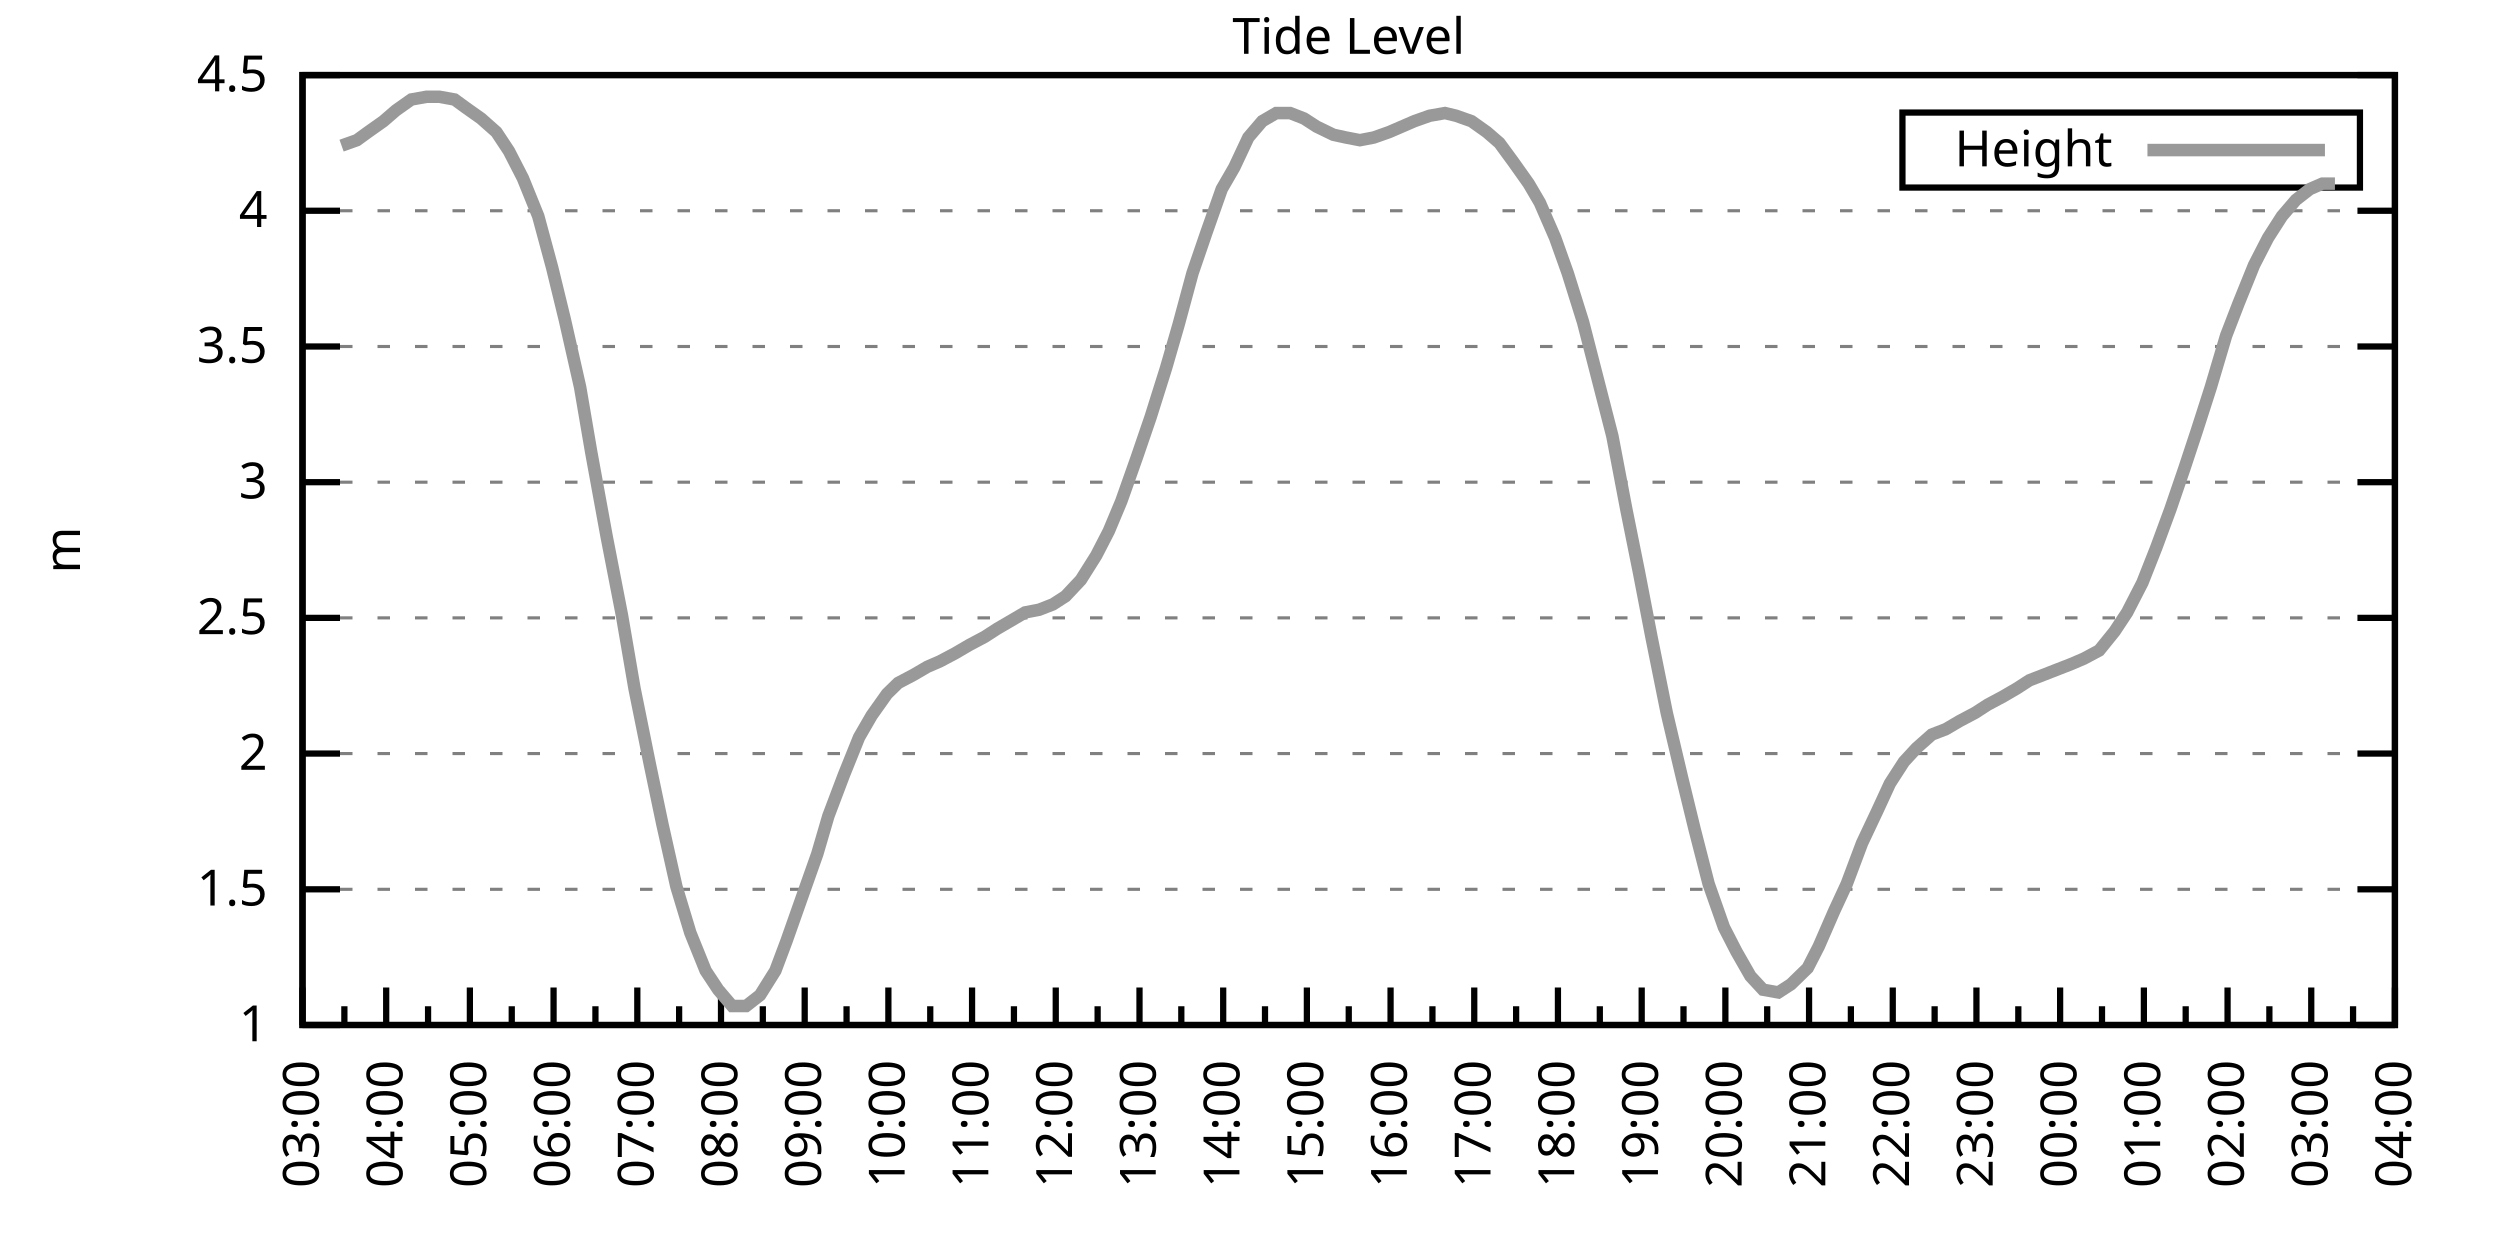
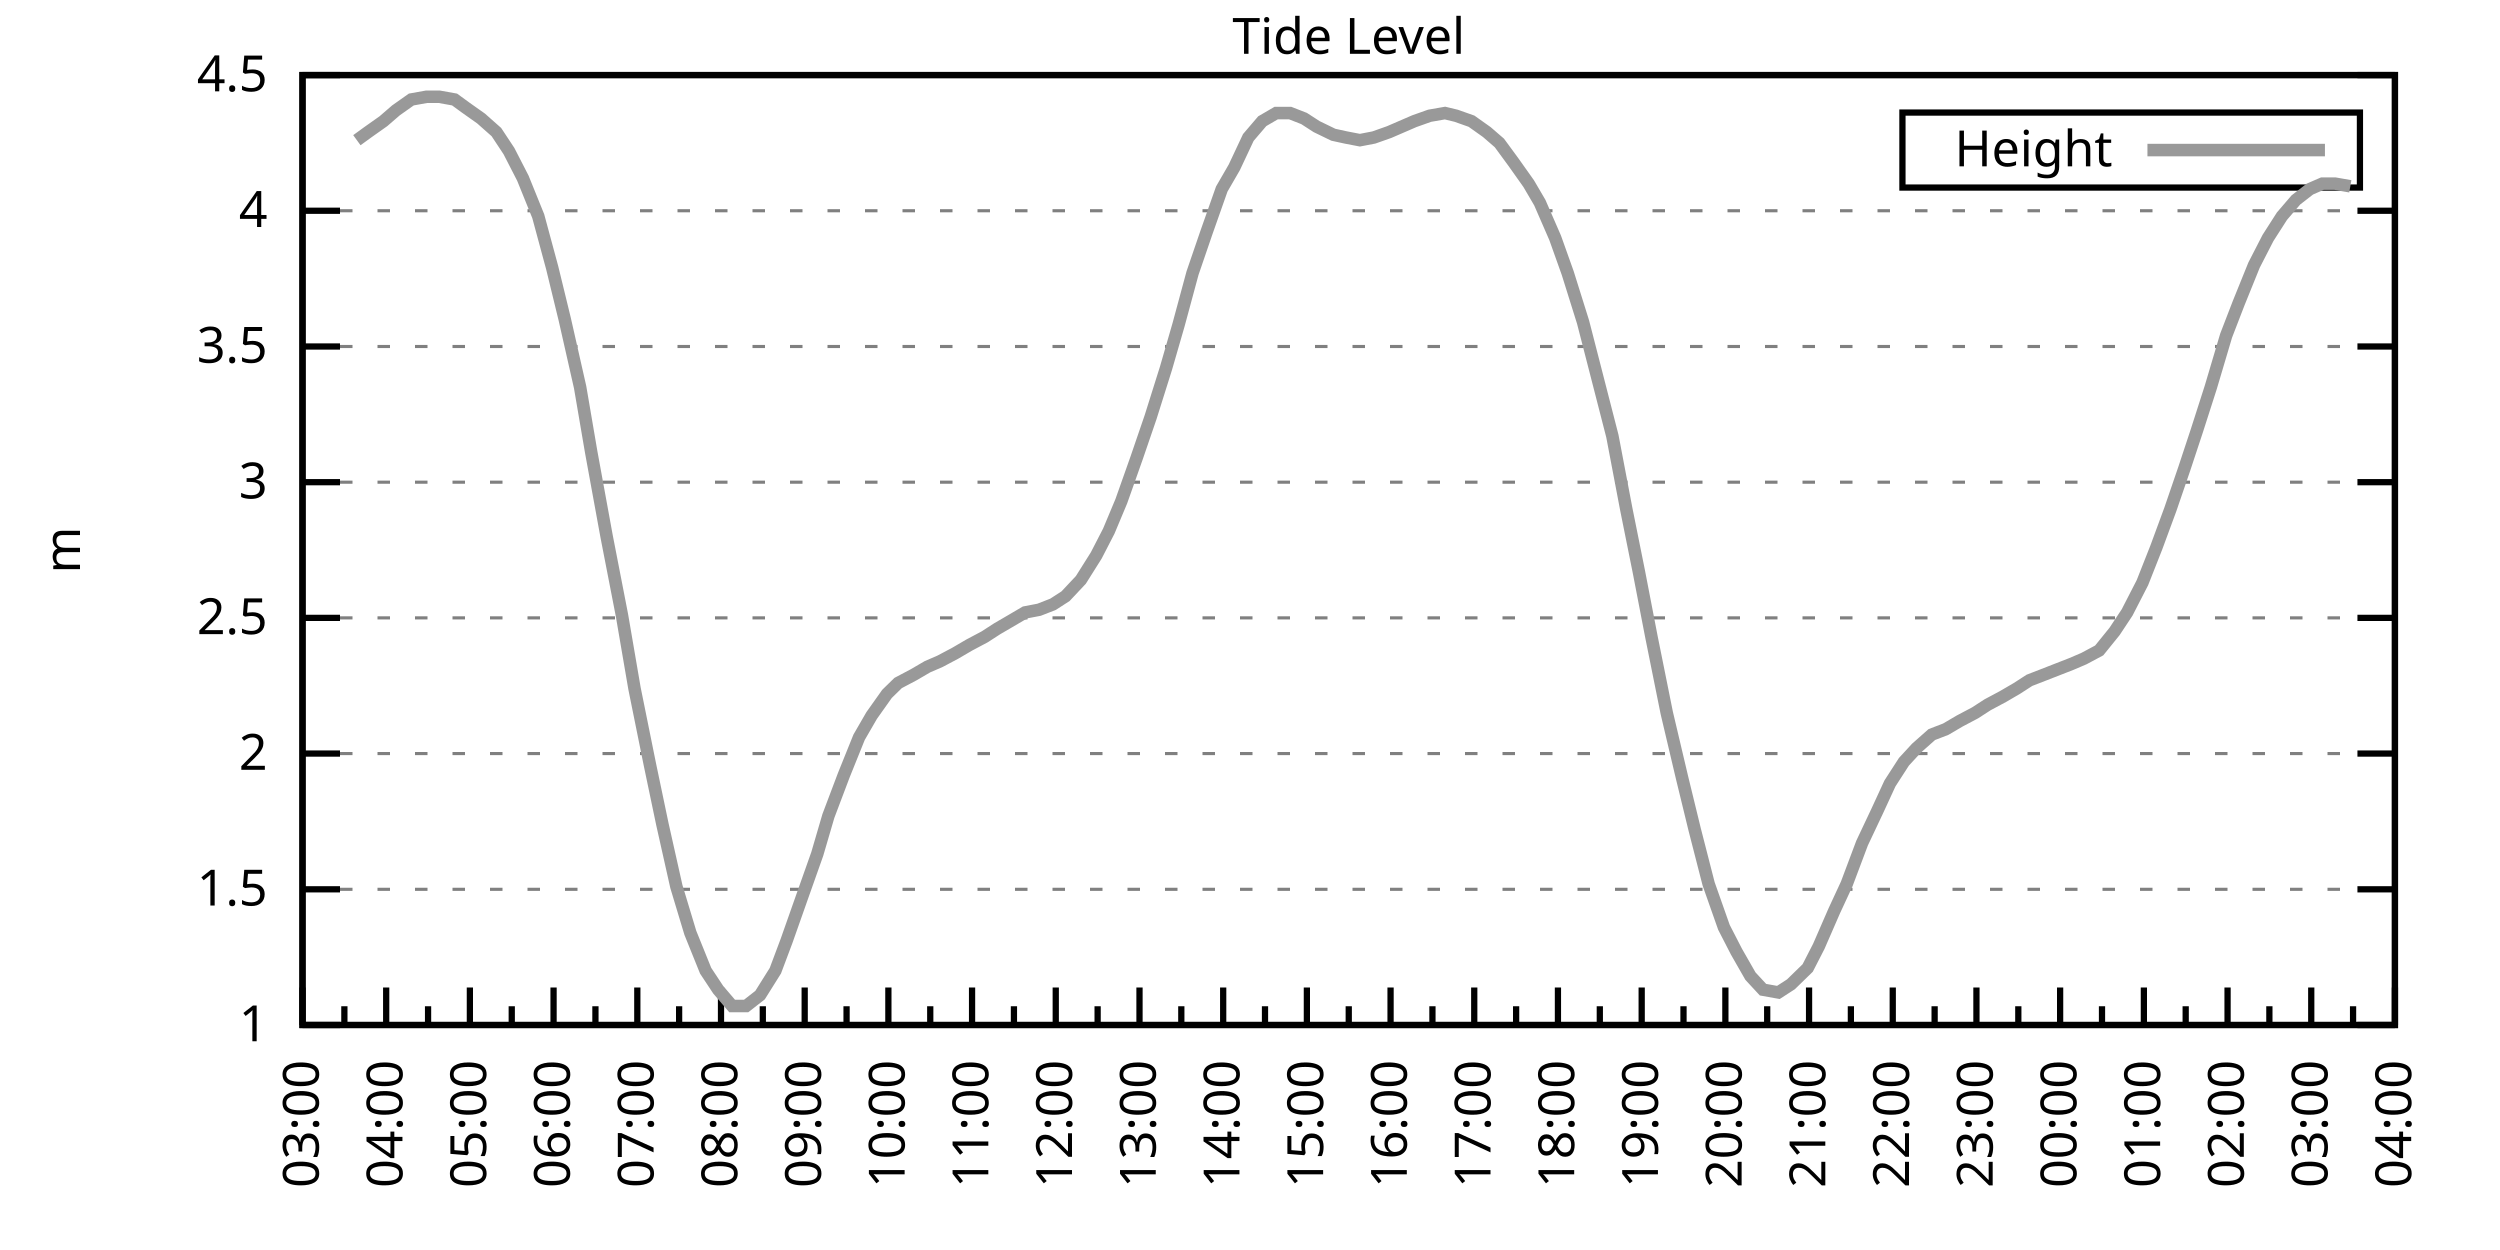
<svg xmlns="http://www.w3.org/2000/svg" xmlns:xlink="http://www.w3.org/1999/xlink" width="400" height="200" viewBox="0 0 400 200">
  <g id="gnuplot_canvas">
    <rect x="0" y="0" width="400" height="200" fill="none" />
    <defs>
      <circle id="gpDot" r="0.5" stroke-width="0.5" stroke="currentColor" />
      <path id="gpPt0" stroke-width="0.333" stroke="currentColor" d="M-1,0 h2 M0,-1 v2" />
      <path id="gpPt1" stroke-width="0.333" stroke="currentColor" d="M-1,-1 L1,1 M1,-1 L-1,1" />
      <path id="gpPt2" stroke-width="0.333" stroke="currentColor" d="M-1,0 L1,0 M0,-1 L0,1 M-1,-1 L1,1 M-1,1 L1,-1" />
      <rect id="gpPt3" stroke-width="0.333" stroke="currentColor" x="-1" y="-1" width="2" height="2" />
      <rect id="gpPt4" stroke-width="0.333" stroke="currentColor" fill="currentColor" x="-1" y="-1" width="2" height="2" />
      <circle id="gpPt5" stroke-width="0.333" stroke="currentColor" cx="0" cy="0" r="1" />
      <use xlink:href="#gpPt5" id="gpPt6" fill="currentColor" stroke="none" />
      <path id="gpPt7" stroke-width="0.333" stroke="currentColor" d="M0,-1.33 L-1.33,0.67 L1.33,0.67 z" />
      <use xlink:href="#gpPt7" id="gpPt8" fill="currentColor" stroke="none" />
      <use xlink:href="#gpPt7" id="gpPt9" stroke="currentColor" transform="rotate(180)" />
      <use xlink:href="#gpPt9" id="gpPt10" fill="currentColor" stroke="none" />
      <use xlink:href="#gpPt3" id="gpPt11" stroke="currentColor" transform="rotate(45)" />
      <use xlink:href="#gpPt11" id="gpPt12" fill="currentColor" stroke="none" />
      <path id="gpPt13" stroke-width="0.333" stroke="currentColor" d="M0,1.330 L1.265,0.411 L0.782,-1.067 L-0.782,-1.076 L-1.265,0.411 z" />
      <use xlink:href="#gpPt13" id="gpPt14" fill="currentColor" stroke="none" />
      <filter id="textbox" filterUnits="objectBoundingBox" x="0" y="0" height="1" width="1">
        <feFlood flood-color="white" flood-opacity="1" result="bgnd" />
        <feComposite in="SourceGraphic" in2="bgnd" operator="atop" />
      </filter>
      <filter id="greybox" filterUnits="objectBoundingBox" x="0" y="0" height="1" width="1">
        <feFlood flood-color="lightgrey" flood-opacity="1" result="grey" />
        <feComposite in="SourceGraphic" in2="grey" operator="atop" />
      </filter>
    </defs>
    <g fill="none" color="white" stroke="currentColor" stroke-width="1.00" stroke-linecap="butt" stroke-linejoin="miter">
</g>
    <g fill="none" color="black" stroke="currentColor" stroke-width="1.00" stroke-linecap="butt" stroke-linejoin="miter">
      <g stroke="none" shape-rendering="crispEdges">
        <polygon fill="rgb(255, 255, 255)" points="48.40,164.00 383.18,164.00 383.18,12.02 48.40,12.02 " />
      </g>
    </g>
    <g fill="none" color="black" stroke="currentColor" stroke-width="1.00" stroke-linecap="butt" stroke-linejoin="miter">
</g>
    <g fill="none" color="black" stroke="black" stroke-width="0.50" stroke-linecap="butt" stroke-linejoin="miter">
</g>
    <g fill="none" color="gray" stroke="currentColor" stroke-width="0.50" stroke-linecap="butt" stroke-linejoin="miter">
      <path stroke="gray" stroke-dasharray="2,4" class="gridline" d="M48.40,164.00 L383.19,164.00  " />
    </g>
    <g fill="none" color="gray" stroke="gray" stroke-width="1.00" stroke-linecap="butt" stroke-linejoin="miter">
</g>
    <g fill="none" color="black" stroke="currentColor" stroke-width="1.00" stroke-linecap="butt" stroke-linejoin="miter">
      <path stroke="black" d="M48.40,164.00 L54.40,164.00 M383.19,164.00 L377.19,164.00  " />
      <g transform="translate(42.80,166.60)" stroke="none" fill="black" font-family="Sans" font-size="8.00" text-anchor="end">
        <text>
          <tspan font-family="Sans"> 1</tspan>
        </text>
      </g>
    </g>
    <g fill="none" color="black" stroke="currentColor" stroke-width="1.00" stroke-linecap="butt" stroke-linejoin="miter">
</g>
    <g fill="none" color="black" stroke="black" stroke-width="0.50" stroke-linecap="butt" stroke-linejoin="miter">
</g>
    <g fill="none" color="gray" stroke="currentColor" stroke-width="0.50" stroke-linecap="butt" stroke-linejoin="miter">
      <path stroke="gray" stroke-dasharray="2,4" class="gridline" d="M48.40,142.29 L383.19,142.29  " />
    </g>
    <g fill="none" color="gray" stroke="gray" stroke-width="1.00" stroke-linecap="butt" stroke-linejoin="miter">
</g>
    <g fill="none" color="black" stroke="currentColor" stroke-width="1.00" stroke-linecap="butt" stroke-linejoin="miter">
      <path stroke="black" d="M48.40,142.29 L54.40,142.29 M383.19,142.29 L377.19,142.29  " />
      <g transform="translate(42.80,144.89)" stroke="none" fill="black" font-family="Sans" font-size="8.00" text-anchor="end">
        <text>
          <tspan font-family="Sans"> 1.5</tspan>
        </text>
      </g>
    </g>
    <g fill="none" color="black" stroke="currentColor" stroke-width="1.00" stroke-linecap="butt" stroke-linejoin="miter">
</g>
    <g fill="none" color="black" stroke="black" stroke-width="0.50" stroke-linecap="butt" stroke-linejoin="miter">
</g>
    <g fill="none" color="gray" stroke="currentColor" stroke-width="0.50" stroke-linecap="butt" stroke-linejoin="miter">
      <path stroke="gray" stroke-dasharray="2,4" class="gridline" d="M48.40,120.57 L383.19,120.57  " />
    </g>
    <g fill="none" color="gray" stroke="gray" stroke-width="1.00" stroke-linecap="butt" stroke-linejoin="miter">
</g>
    <g fill="none" color="black" stroke="currentColor" stroke-width="1.00" stroke-linecap="butt" stroke-linejoin="miter">
      <path stroke="black" d="M48.40,120.57 L54.40,120.57 M383.19,120.57 L377.19,120.57  " />
      <g transform="translate(42.80,123.17)" stroke="none" fill="black" font-family="Sans" font-size="8.00" text-anchor="end">
        <text>
          <tspan font-family="Sans"> 2</tspan>
        </text>
      </g>
    </g>
    <g fill="none" color="black" stroke="currentColor" stroke-width="1.00" stroke-linecap="butt" stroke-linejoin="miter">
</g>
    <g fill="none" color="black" stroke="black" stroke-width="0.50" stroke-linecap="butt" stroke-linejoin="miter">
</g>
    <g fill="none" color="gray" stroke="currentColor" stroke-width="0.50" stroke-linecap="butt" stroke-linejoin="miter">
      <path stroke="gray" stroke-dasharray="2,4" class="gridline" d="M48.40,98.86 L383.19,98.86  " />
    </g>
    <g fill="none" color="gray" stroke="gray" stroke-width="1.00" stroke-linecap="butt" stroke-linejoin="miter">
</g>
    <g fill="none" color="black" stroke="currentColor" stroke-width="1.00" stroke-linecap="butt" stroke-linejoin="miter">
      <path stroke="black" d="M48.40,98.86 L54.40,98.86 M383.19,98.86 L377.19,98.86  " />
      <g transform="translate(42.80,101.46)" stroke="none" fill="black" font-family="Sans" font-size="8.00" text-anchor="end">
        <text>
          <tspan font-family="Sans"> 2.5</tspan>
        </text>
      </g>
    </g>
    <g fill="none" color="black" stroke="currentColor" stroke-width="1.00" stroke-linecap="butt" stroke-linejoin="miter">
</g>
    <g fill="none" color="black" stroke="black" stroke-width="0.50" stroke-linecap="butt" stroke-linejoin="miter">
</g>
    <g fill="none" color="gray" stroke="currentColor" stroke-width="0.50" stroke-linecap="butt" stroke-linejoin="miter">
      <path stroke="gray" stroke-dasharray="2,4" class="gridline" d="M48.40,77.15 L383.19,77.15  " />
    </g>
    <g fill="none" color="gray" stroke="gray" stroke-width="1.00" stroke-linecap="butt" stroke-linejoin="miter">
</g>
    <g fill="none" color="black" stroke="currentColor" stroke-width="1.00" stroke-linecap="butt" stroke-linejoin="miter">
      <path stroke="black" d="M48.40,77.15 L54.40,77.15 M383.19,77.15 L377.19,77.15  " />
      <g transform="translate(42.80,79.75)" stroke="none" fill="black" font-family="Sans" font-size="8.00" text-anchor="end">
        <text>
          <tspan font-family="Sans"> 3</tspan>
        </text>
      </g>
    </g>
    <g fill="none" color="black" stroke="currentColor" stroke-width="1.00" stroke-linecap="butt" stroke-linejoin="miter">
</g>
    <g fill="none" color="black" stroke="black" stroke-width="0.50" stroke-linecap="butt" stroke-linejoin="miter">
</g>
    <g fill="none" color="gray" stroke="currentColor" stroke-width="0.50" stroke-linecap="butt" stroke-linejoin="miter">
      <path stroke="gray" stroke-dasharray="2,4" class="gridline" d="M48.40,55.44 L383.19,55.44  " />
    </g>
    <g fill="none" color="gray" stroke="gray" stroke-width="1.00" stroke-linecap="butt" stroke-linejoin="miter">
</g>
    <g fill="none" color="black" stroke="currentColor" stroke-width="1.00" stroke-linecap="butt" stroke-linejoin="miter">
      <path stroke="black" d="M48.40,55.44 L54.40,55.44 M383.19,55.44 L377.19,55.44  " />
      <g transform="translate(42.80,58.04)" stroke="none" fill="black" font-family="Sans" font-size="8.00" text-anchor="end">
        <text>
          <tspan font-family="Sans"> 3.5</tspan>
        </text>
      </g>
    </g>
    <g fill="none" color="black" stroke="currentColor" stroke-width="1.00" stroke-linecap="butt" stroke-linejoin="miter">
</g>
    <g fill="none" color="black" stroke="black" stroke-width="0.50" stroke-linecap="butt" stroke-linejoin="miter">
</g>
    <g fill="none" color="gray" stroke="currentColor" stroke-width="0.50" stroke-linecap="butt" stroke-linejoin="miter">
      <path stroke="gray" stroke-dasharray="2,4" class="gridline" d="M48.40,33.72 L383.19,33.72  " />
    </g>
    <g fill="none" color="gray" stroke="gray" stroke-width="1.00" stroke-linecap="butt" stroke-linejoin="miter">
</g>
    <g fill="none" color="black" stroke="currentColor" stroke-width="1.00" stroke-linecap="butt" stroke-linejoin="miter">
      <path stroke="black" d="M48.40,33.72 L54.40,33.72 M383.19,33.72 L377.19,33.72  " />
      <g transform="translate(42.80,36.32)" stroke="none" fill="black" font-family="Sans" font-size="8.00" text-anchor="end">
        <text>
          <tspan font-family="Sans"> 4</tspan>
        </text>
      </g>
    </g>
    <g fill="none" color="black" stroke="currentColor" stroke-width="1.00" stroke-linecap="butt" stroke-linejoin="miter">
</g>
    <g fill="none" color="black" stroke="black" stroke-width="0.50" stroke-linecap="butt" stroke-linejoin="miter">
</g>
    <g fill="none" color="gray" stroke="currentColor" stroke-width="0.50" stroke-linecap="butt" stroke-linejoin="miter">
      <path stroke="gray" stroke-dasharray="2,4" class="gridline" d="M48.40,12.01 L383.19,12.01  " />
    </g>
    <g fill="none" color="gray" stroke="gray" stroke-width="1.00" stroke-linecap="butt" stroke-linejoin="miter">
</g>
    <g fill="none" color="black" stroke="currentColor" stroke-width="1.00" stroke-linecap="butt" stroke-linejoin="miter">
      <path stroke="black" d="M48.40,12.01 L54.40,12.01 M383.19,12.01 L377.19,12.01  " />
      <g transform="translate(42.80,14.61)" stroke="none" fill="black" font-family="Sans" font-size="8.00" text-anchor="end">
        <text>
          <tspan font-family="Sans"> 4.5</tspan>
        </text>
      </g>
    </g>
    <g fill="none" color="black" stroke="currentColor" stroke-width="1.00" stroke-linecap="butt" stroke-linejoin="miter">
      <path stroke="black" d="M48.40,164.00 L48.40,158.00  " />
      <g transform="translate(51.00,169.60) rotate(270)" stroke="none" fill="black" font-family="Sans" font-size="8.00" text-anchor="end">
        <text>
          <tspan font-family="Sans">03:00</tspan>
        </text>
      </g>
    </g>
    <g fill="none" color="black" stroke="currentColor" stroke-width="1.00" stroke-linecap="butt" stroke-linejoin="miter">
      <path stroke="black" d="M55.10,164.00 L55.10,161.00 M61.79,164.00 L61.79,158.00  " />
      <g transform="translate(64.39,169.60) rotate(270)" stroke="none" fill="black" font-family="Sans" font-size="8.00" text-anchor="end">
        <text>
          <tspan font-family="Sans">04:00</tspan>
        </text>
      </g>
    </g>
    <g fill="none" color="black" stroke="currentColor" stroke-width="1.00" stroke-linecap="butt" stroke-linejoin="miter">
      <path stroke="black" d="M68.49,164.00 L68.49,161.00 M75.18,164.00 L75.18,158.00  " />
      <g transform="translate(77.78,169.60) rotate(270)" stroke="none" fill="black" font-family="Sans" font-size="8.00" text-anchor="end">
        <text>
          <tspan font-family="Sans">05:00</tspan>
        </text>
      </g>
    </g>
    <g fill="none" color="black" stroke="currentColor" stroke-width="1.00" stroke-linecap="butt" stroke-linejoin="miter">
      <path stroke="black" d="M81.88,164.00 L81.88,161.00 M88.57,164.00 L88.57,158.00  " />
      <g transform="translate(91.17,169.60) rotate(270)" stroke="none" fill="black" font-family="Sans" font-size="8.00" text-anchor="end">
        <text>
          <tspan font-family="Sans">06:00</tspan>
        </text>
      </g>
    </g>
    <g fill="none" color="black" stroke="currentColor" stroke-width="1.00" stroke-linecap="butt" stroke-linejoin="miter">
      <path stroke="black" d="M95.27,164.00 L95.27,161.00 M101.97,164.00 L101.97,158.00  " />
      <g transform="translate(104.57,169.60) rotate(270)" stroke="none" fill="black" font-family="Sans" font-size="8.00" text-anchor="end">
        <text>
          <tspan font-family="Sans">07:00</tspan>
        </text>
      </g>
    </g>
    <g fill="none" color="black" stroke="currentColor" stroke-width="1.00" stroke-linecap="butt" stroke-linejoin="miter">
      <path stroke="black" d="M108.66,164.00 L108.66,161.00 M115.36,164.00 L115.36,158.00  " />
      <g transform="translate(117.96,169.60) rotate(270)" stroke="none" fill="black" font-family="Sans" font-size="8.00" text-anchor="end">
        <text>
          <tspan font-family="Sans">08:00</tspan>
        </text>
      </g>
    </g>
    <g fill="none" color="black" stroke="currentColor" stroke-width="1.00" stroke-linecap="butt" stroke-linejoin="miter">
      <path stroke="black" d="M122.05,164.00 L122.05,161.00 M128.75,164.00 L128.75,158.00  " />
      <g transform="translate(131.35,169.60) rotate(270)" stroke="none" fill="black" font-family="Sans" font-size="8.00" text-anchor="end">
        <text>
          <tspan font-family="Sans">09:00</tspan>
        </text>
      </g>
    </g>
    <g fill="none" color="black" stroke="currentColor" stroke-width="1.00" stroke-linecap="butt" stroke-linejoin="miter">
      <path stroke="black" d="M135.45,164.00 L135.45,161.00 M142.14,164.00 L142.14,158.00  " />
      <g transform="translate(144.74,169.60) rotate(270)" stroke="none" fill="black" font-family="Sans" font-size="8.00" text-anchor="end">
        <text>
          <tspan font-family="Sans">10:00</tspan>
        </text>
      </g>
    </g>
    <g fill="none" color="black" stroke="currentColor" stroke-width="1.00" stroke-linecap="butt" stroke-linejoin="miter">
      <path stroke="black" d="M148.84,164.00 L148.84,161.00 M155.53,164.00 L155.53,158.00  " />
      <g transform="translate(158.13,169.60) rotate(270)" stroke="none" fill="black" font-family="Sans" font-size="8.00" text-anchor="end">
        <text>
          <tspan font-family="Sans">11:00</tspan>
        </text>
      </g>
    </g>
    <g fill="none" color="black" stroke="currentColor" stroke-width="1.00" stroke-linecap="butt" stroke-linejoin="miter">
      <path stroke="black" d="M162.23,164.00 L162.23,161.00 M168.92,164.00 L168.92,158.00  " />
      <g transform="translate(171.52,169.60) rotate(270)" stroke="none" fill="black" font-family="Sans" font-size="8.00" text-anchor="end">
        <text>
          <tspan font-family="Sans">12:00</tspan>
        </text>
      </g>
    </g>
    <g fill="none" color="black" stroke="currentColor" stroke-width="1.00" stroke-linecap="butt" stroke-linejoin="miter">
      <path stroke="black" d="M175.62,164.00 L175.62,161.00 M182.32,164.00 L182.32,158.00  " />
      <g transform="translate(184.92,169.60) rotate(270)" stroke="none" fill="black" font-family="Sans" font-size="8.00" text-anchor="end">
        <text>
          <tspan font-family="Sans">13:00</tspan>
        </text>
      </g>
    </g>
    <g fill="none" color="black" stroke="currentColor" stroke-width="1.00" stroke-linecap="butt" stroke-linejoin="miter">
      <path stroke="black" d="M189.01,164.00 L189.01,161.00 M195.71,164.00 L195.71,158.00  " />
      <g transform="translate(198.31,169.60) rotate(270)" stroke="none" fill="black" font-family="Sans" font-size="8.00" text-anchor="end">
        <text>
          <tspan font-family="Sans">14:00</tspan>
        </text>
      </g>
    </g>
    <g fill="none" color="black" stroke="currentColor" stroke-width="1.00" stroke-linecap="butt" stroke-linejoin="miter">
      <path stroke="black" d="M202.40,164.00 L202.40,161.00 M209.10,164.00 L209.10,158.00  " />
      <g transform="translate(211.70,169.60) rotate(270)" stroke="none" fill="black" font-family="Sans" font-size="8.00" text-anchor="end">
        <text>
          <tspan font-family="Sans">15:00</tspan>
        </text>
      </g>
    </g>
    <g fill="none" color="black" stroke="currentColor" stroke-width="1.00" stroke-linecap="butt" stroke-linejoin="miter">
      <path stroke="black" d="M215.80,164.00 L215.80,161.00 M222.49,164.00 L222.49,158.00  " />
      <g transform="translate(225.09,169.60) rotate(270)" stroke="none" fill="black" font-family="Sans" font-size="8.00" text-anchor="end">
        <text>
          <tspan font-family="Sans">16:00</tspan>
        </text>
      </g>
    </g>
    <g fill="none" color="black" stroke="currentColor" stroke-width="1.00" stroke-linecap="butt" stroke-linejoin="miter">
      <path stroke="black" d="M229.19,164.00 L229.19,161.00 M235.88,164.00 L235.88,158.00  " />
      <g transform="translate(238.48,169.60) rotate(270)" stroke="none" fill="black" font-family="Sans" font-size="8.00" text-anchor="end">
        <text>
          <tspan font-family="Sans">17:00</tspan>
        </text>
      </g>
    </g>
    <g fill="none" color="black" stroke="currentColor" stroke-width="1.00" stroke-linecap="butt" stroke-linejoin="miter">
      <path stroke="black" d="M242.58,164.00 L242.58,161.00 M249.27,164.00 L249.27,158.00  " />
      <g transform="translate(251.87,169.60) rotate(270)" stroke="none" fill="black" font-family="Sans" font-size="8.00" text-anchor="end">
        <text>
          <tspan font-family="Sans">18:00</tspan>
        </text>
      </g>
    </g>
    <g fill="none" color="black" stroke="currentColor" stroke-width="1.00" stroke-linecap="butt" stroke-linejoin="miter">
      <path stroke="black" d="M255.97,164.00 L255.97,161.00 M262.67,164.00 L262.67,158.00  " />
      <g transform="translate(265.27,169.60) rotate(270)" stroke="none" fill="black" font-family="Sans" font-size="8.00" text-anchor="end">
        <text>
          <tspan font-family="Sans">19:00</tspan>
        </text>
      </g>
    </g>
    <g fill="none" color="black" stroke="currentColor" stroke-width="1.00" stroke-linecap="butt" stroke-linejoin="miter">
      <path stroke="black" d="M269.36,164.00 L269.36,161.00 M276.06,164.00 L276.06,158.00  " />
      <g transform="translate(278.66,169.60) rotate(270)" stroke="none" fill="black" font-family="Sans" font-size="8.00" text-anchor="end">
        <text>
          <tspan font-family="Sans">20:00</tspan>
        </text>
      </g>
    </g>
    <g fill="none" color="black" stroke="currentColor" stroke-width="1.00" stroke-linecap="butt" stroke-linejoin="miter">
      <path stroke="black" d="M282.75,164.00 L282.75,161.00 M289.45,164.00 L289.45,158.00  " />
      <g transform="translate(292.05,169.60) rotate(270)" stroke="none" fill="black" font-family="Sans" font-size="8.00" text-anchor="end">
        <text>
          <tspan font-family="Sans">21:00</tspan>
        </text>
      </g>
    </g>
    <g fill="none" color="black" stroke="currentColor" stroke-width="1.00" stroke-linecap="butt" stroke-linejoin="miter">
      <path stroke="black" d="M296.14,164.00 L296.14,161.00 M302.84,164.00 L302.84,158.00  " />
      <g transform="translate(305.44,169.60) rotate(270)" stroke="none" fill="black" font-family="Sans" font-size="8.00" text-anchor="end">
        <text>
          <tspan font-family="Sans">22:00</tspan>
        </text>
      </g>
    </g>
    <g fill="none" color="black" stroke="currentColor" stroke-width="1.00" stroke-linecap="butt" stroke-linejoin="miter">
      <path stroke="black" d="M309.54,164.00 L309.54,161.00 M316.23,164.00 L316.23,158.00  " />
      <g transform="translate(318.83,169.60) rotate(270)" stroke="none" fill="black" font-family="Sans" font-size="8.00" text-anchor="end">
        <text>
          <tspan font-family="Sans">23:00</tspan>
        </text>
      </g>
    </g>
    <g fill="none" color="black" stroke="currentColor" stroke-width="1.00" stroke-linecap="butt" stroke-linejoin="miter">
      <path stroke="black" d="M322.93,164.00 L322.93,161.00 M329.62,164.00 L329.62,158.00  " />
      <g transform="translate(332.22,169.60) rotate(270)" stroke="none" fill="black" font-family="Sans" font-size="8.00" text-anchor="end">
        <text>
          <tspan font-family="Sans">00:00</tspan>
        </text>
      </g>
    </g>
    <g fill="none" color="black" stroke="currentColor" stroke-width="1.00" stroke-linecap="butt" stroke-linejoin="miter">
      <path stroke="black" d="M336.32,164.00 L336.32,161.00 M343.02,164.00 L343.02,158.00  " />
      <g transform="translate(345.62,169.60) rotate(270)" stroke="none" fill="black" font-family="Sans" font-size="8.00" text-anchor="end">
        <text>
          <tspan font-family="Sans">01:00</tspan>
        </text>
      </g>
    </g>
    <g fill="none" color="black" stroke="currentColor" stroke-width="1.00" stroke-linecap="butt" stroke-linejoin="miter">
      <path stroke="black" d="M349.71,164.00 L349.71,161.00 M356.41,164.00 L356.41,158.00  " />
      <g transform="translate(359.01,169.60) rotate(270)" stroke="none" fill="black" font-family="Sans" font-size="8.00" text-anchor="end">
        <text>
          <tspan font-family="Sans">02:00</tspan>
        </text>
      </g>
    </g>
    <g fill="none" color="black" stroke="currentColor" stroke-width="1.00" stroke-linecap="butt" stroke-linejoin="miter">
      <path stroke="black" d="M363.10,164.00 L363.10,161.00 M369.80,164.00 L369.80,158.00  " />
      <g transform="translate(372.40,169.60) rotate(270)" stroke="none" fill="black" font-family="Sans" font-size="8.00" text-anchor="end">
        <text>
          <tspan font-family="Sans">03:00</tspan>
        </text>
      </g>
    </g>
    <g fill="none" color="black" stroke="currentColor" stroke-width="1.00" stroke-linecap="butt" stroke-linejoin="miter">
      <path stroke="black" d="M376.49,164.00 L376.49,161.00 M383.19,164.00 L383.19,158.00  " />
      <g transform="translate(385.79,169.60) rotate(270)" stroke="none" fill="black" font-family="Sans" font-size="8.00" text-anchor="end">
        <text>
          <tspan font-family="Sans">04:00</tspan>
        </text>
      </g>
    </g>
    <g fill="none" color="black" stroke="currentColor" stroke-width="1.00" stroke-linecap="butt" stroke-linejoin="miter">
</g>
    <g fill="none" color="black" stroke="currentColor" stroke-width="1.00" stroke-linecap="butt" stroke-linejoin="miter">
      <path stroke="black" d="M48.40,12.01 L48.40,164.00 L383.19,164.00 L383.19,12.01 L48.40,12.01 Z  " />
    </g>
    <g fill="none" color="black" stroke="currentColor" stroke-width="1.00" stroke-linecap="butt" stroke-linejoin="miter">
      <g transform="translate(12.80,88.01) rotate(270)" stroke="none" fill="black" font-family="Sans" font-size="8.00" text-anchor="middle">
        <text>
          <tspan font-family="Sans">m</tspan>
        </text>
      </g>
    </g>
    <g fill="none" color="black" stroke="currentColor" stroke-width="1.00" stroke-linecap="butt" stroke-linejoin="miter">
</g>
    <g fill="none" color="black" stroke="currentColor" stroke-width="1.00" stroke-linecap="butt" stroke-linejoin="miter">
      <path stroke="black" d="M304.39,30.01 L304.39,18.01 L377.59,18.01 L377.59,30.01 L304.39,30.01 Z  " />
    </g>
    <g id="Tide_level_plot_1">
      <g fill="none" color="white" stroke="black" stroke-width="2.00" stroke-linecap="butt" stroke-linejoin="miter">
</g>
      <g fill="none" color="black" stroke="currentColor" stroke-width="2.00" stroke-linecap="butt" stroke-linejoin="miter">
        <g transform="translate(337.99,26.61)" stroke="none" fill="black" font-family="Sans" font-size="8.00" text-anchor="end">
          <text>
            <tspan font-family="Sans">Height</tspan>
          </text>
        </g>
      </g>
      <g fill="none" color="black" stroke="currentColor" stroke-width="2.00" stroke-linecap="butt" stroke-linejoin="miter">
-         <path stroke="rgb(153, 153, 153)" d="M343.59,24.01 L371.99,24.01 M54.65,23.30 L57.10,22.43 L58.89,21.13 L61.35,19.39 L63.35,17.66 L65.81,15.92   L68.26,15.48 L70.27,15.48 L72.73,15.92 L74.51,17.22 L76.97,18.96 L79.42,21.13 L81.43,24.17 L83.66,28.51   L86.12,34.59 L88.35,42.84 L90.36,51.09 L92.82,61.95 L94.60,72.37 L97.06,85.83 L99.51,98.43 L101.52,110.15   L103.98,122.31 L105.98,131.86 L108.22,141.85 L110.45,149.24 L112.90,155.31 L114.91,158.35 L117.14,160.96 L119.38,160.96   L121.61,159.22 L124.06,155.31 L125.85,150.54 L128.30,143.59 L130.76,136.64 L132.54,130.56 L135.00,124.05 L137.45,117.97   L139.46,114.49 L141.92,111.02 L143.70,109.28 L146.16,107.98 L148.39,106.68 L150.40,105.81 L152.85,104.51 L155.09,103.20   L157.54,101.90 L159.55,100.60 L161.78,99.30 L164.01,97.99 L166.25,97.56 L168.48,96.69 L170.49,95.39 L172.94,92.78   L175.40,88.87 L177.41,84.97 L179.41,80.19 L181.87,73.24 L184.10,66.73 L186.56,58.91 L188.57,51.96 L190.80,43.71   L193.03,37.20 L195.48,30.25 L197.49,26.77 L199.73,22.00 L201.96,19.39 L204.19,18.09 L206.42,18.09 L208.65,18.96   L210.66,20.26 L213.34,21.56 L215.35,22.00 L217.58,22.43 L219.81,22.00 L222.27,21.13 L224.28,20.26 L226.29,19.39   L228.74,18.52 L231.20,18.09 L232.98,18.52 L235.44,19.39 L237.89,21.13 L239.90,22.87 L242.13,25.91 L244.59,29.38   L246.37,32.42 L248.83,38.07 L250.84,43.71 L253.29,51.53 L255.30,59.34 L257.98,69.77 L260.21,81.49 L262.22,91.48   L264.23,101.90 L266.68,114.06 L269.14,124.48 L271.15,132.73 L273.38,141.42 L275.83,148.37 L277.84,152.28 L280.07,156.18   L282.08,158.35 L284.54,158.79 L286.55,157.49 L289.23,154.88 L291.01,151.41 L293.47,145.76 L295.48,141.42 L297.93,134.90   L300.39,129.69 L302.39,125.35 L304.63,121.88 L306.63,119.71 L309.09,117.53 L311.32,116.67 L313.55,115.36 L316.01,114.06   L318.02,112.76 L320.47,111.45 L322.70,110.15 L324.71,108.85 L326.95,107.98 L329.18,107.11 L331.41,106.24 L333.42,105.38   L335.87,104.07 L338.33,101.03 L340.34,97.99 L342.79,93.22 L345.02,87.57 L347.26,81.49 L349.49,74.98 L351.50,68.90   L353.73,61.95 L356.18,53.70 L358.19,48.49 L360.65,42.41 L362.88,38.07 L365.11,34.59 L367.34,31.99 L369.58,30.25   L371.58,29.38 L373.59,29.38  " />
+         <path stroke="rgb(153, 153, 153)" d="M343.59,24.01 L371.99,24.01 M57.10,22.43 L58.89,21.13 L61.35,19.39 L63.35,17.66 L65.81,15.92 L68.26,15.48   L70.27,15.48 L72.73,15.92 L74.51,17.22 L76.97,18.96 L79.42,21.13 L81.43,24.17 L83.66,28.51 L86.12,34.59   L88.35,42.84 L90.36,51.09 L92.82,61.95 L94.60,72.37 L97.06,85.83 L99.51,98.43 L101.52,110.15 L103.98,122.31   L105.98,131.86 L108.22,141.85 L110.45,149.24 L112.90,155.31 L114.91,158.35 L117.14,160.96 L119.38,160.96 L121.61,159.22   L124.06,155.31 L125.85,150.54 L128.30,143.59 L130.76,136.64 L132.54,130.56 L135.00,124.05 L137.45,117.97 L139.46,114.49   L141.92,111.02 L143.70,109.28 L146.16,107.98 L148.39,106.68 L150.40,105.81 L152.85,104.51 L155.09,103.20 L157.54,101.90   L159.55,100.60 L161.78,99.30 L164.01,97.99 L166.25,97.56 L168.48,96.69 L170.49,95.39 L172.94,92.78 L175.40,88.87   L177.41,84.97 L179.41,80.19 L181.87,73.24 L184.10,66.73 L186.56,58.91 L188.57,51.96 L190.80,43.71 L193.03,37.20   L195.48,30.25 L197.49,26.77 L199.73,22.00 L201.96,19.39 L204.19,18.09 L206.42,18.09 L208.65,18.96 L210.66,20.26   L213.34,21.56 L215.35,22.00 L217.58,22.43 L219.81,22.00 L222.27,21.13 L224.28,20.26 L226.29,19.39 L228.74,18.52   L231.20,18.09 L232.98,18.52 L235.44,19.39 L237.89,21.13 L239.90,22.87 L242.13,25.91 L244.59,29.38 L246.37,32.42   L248.83,38.07 L250.84,43.71 L253.29,51.53 L255.30,59.34 L257.98,69.77 L260.21,81.49 L262.22,91.48 L264.23,101.90   L266.68,114.06 L269.14,124.48 L271.15,132.73 L273.38,141.42 L275.83,148.37 L277.84,152.28 L280.07,156.18 L282.08,158.35   L284.54,158.79 L286.55,157.49 L289.23,154.88 L291.01,151.41 L293.47,145.76 L295.48,141.42 L297.93,134.90 L300.39,129.69   L302.39,125.35 L304.63,121.88 L306.63,119.71 L309.09,117.53 L311.32,116.67 L313.55,115.36 L316.01,114.06 L318.02,112.76   L320.47,111.45 L322.70,110.15 L324.71,108.85 L326.95,107.98 L329.18,107.11 L331.41,106.24 L333.42,105.38 L335.87,104.07   L338.33,101.03 L340.34,97.99 L342.79,93.22 L345.02,87.57 L347.26,81.49 L349.49,74.98 L351.50,68.90 L353.73,61.95   L356.18,53.70 L358.19,48.49 L360.65,42.41 L362.88,38.07 L365.11,34.59 L367.34,31.99 L369.58,30.25 L371.58,29.38   L373.59,29.38 L376.05,29.81  " />
      </g>
    </g>
    <g fill="none" color="black" stroke="currentColor" stroke-width="2.00" stroke-linecap="butt" stroke-linejoin="miter">
</g>
    <g fill="none" color="black" stroke="black" stroke-width="1.00" stroke-linecap="butt" stroke-linejoin="miter">
</g>
    <g fill="none" color="black" stroke="currentColor" stroke-width="1.00" stroke-linecap="butt" stroke-linejoin="miter">
      <path stroke="black" d="M48.40,12.01 L48.40,164.00 L383.19,164.00 L383.19,12.01 L48.40,12.01 Z  " />
    </g>
    <g fill="none" color="black" stroke="currentColor" stroke-width="1.00" stroke-linecap="butt" stroke-linejoin="miter">
      <g transform="translate(215.79,8.61)" stroke="none" fill="black" font-family="Sans" font-size="8.00" text-anchor="middle">
        <text>
          <tspan font-family="Sans">Tide Level</tspan>
        </text>
      </g>
    </g>
    <g fill="none" color="black" stroke="currentColor" stroke-width="1.00" stroke-linecap="butt" stroke-linejoin="miter">
</g>
  </g>
</svg>
